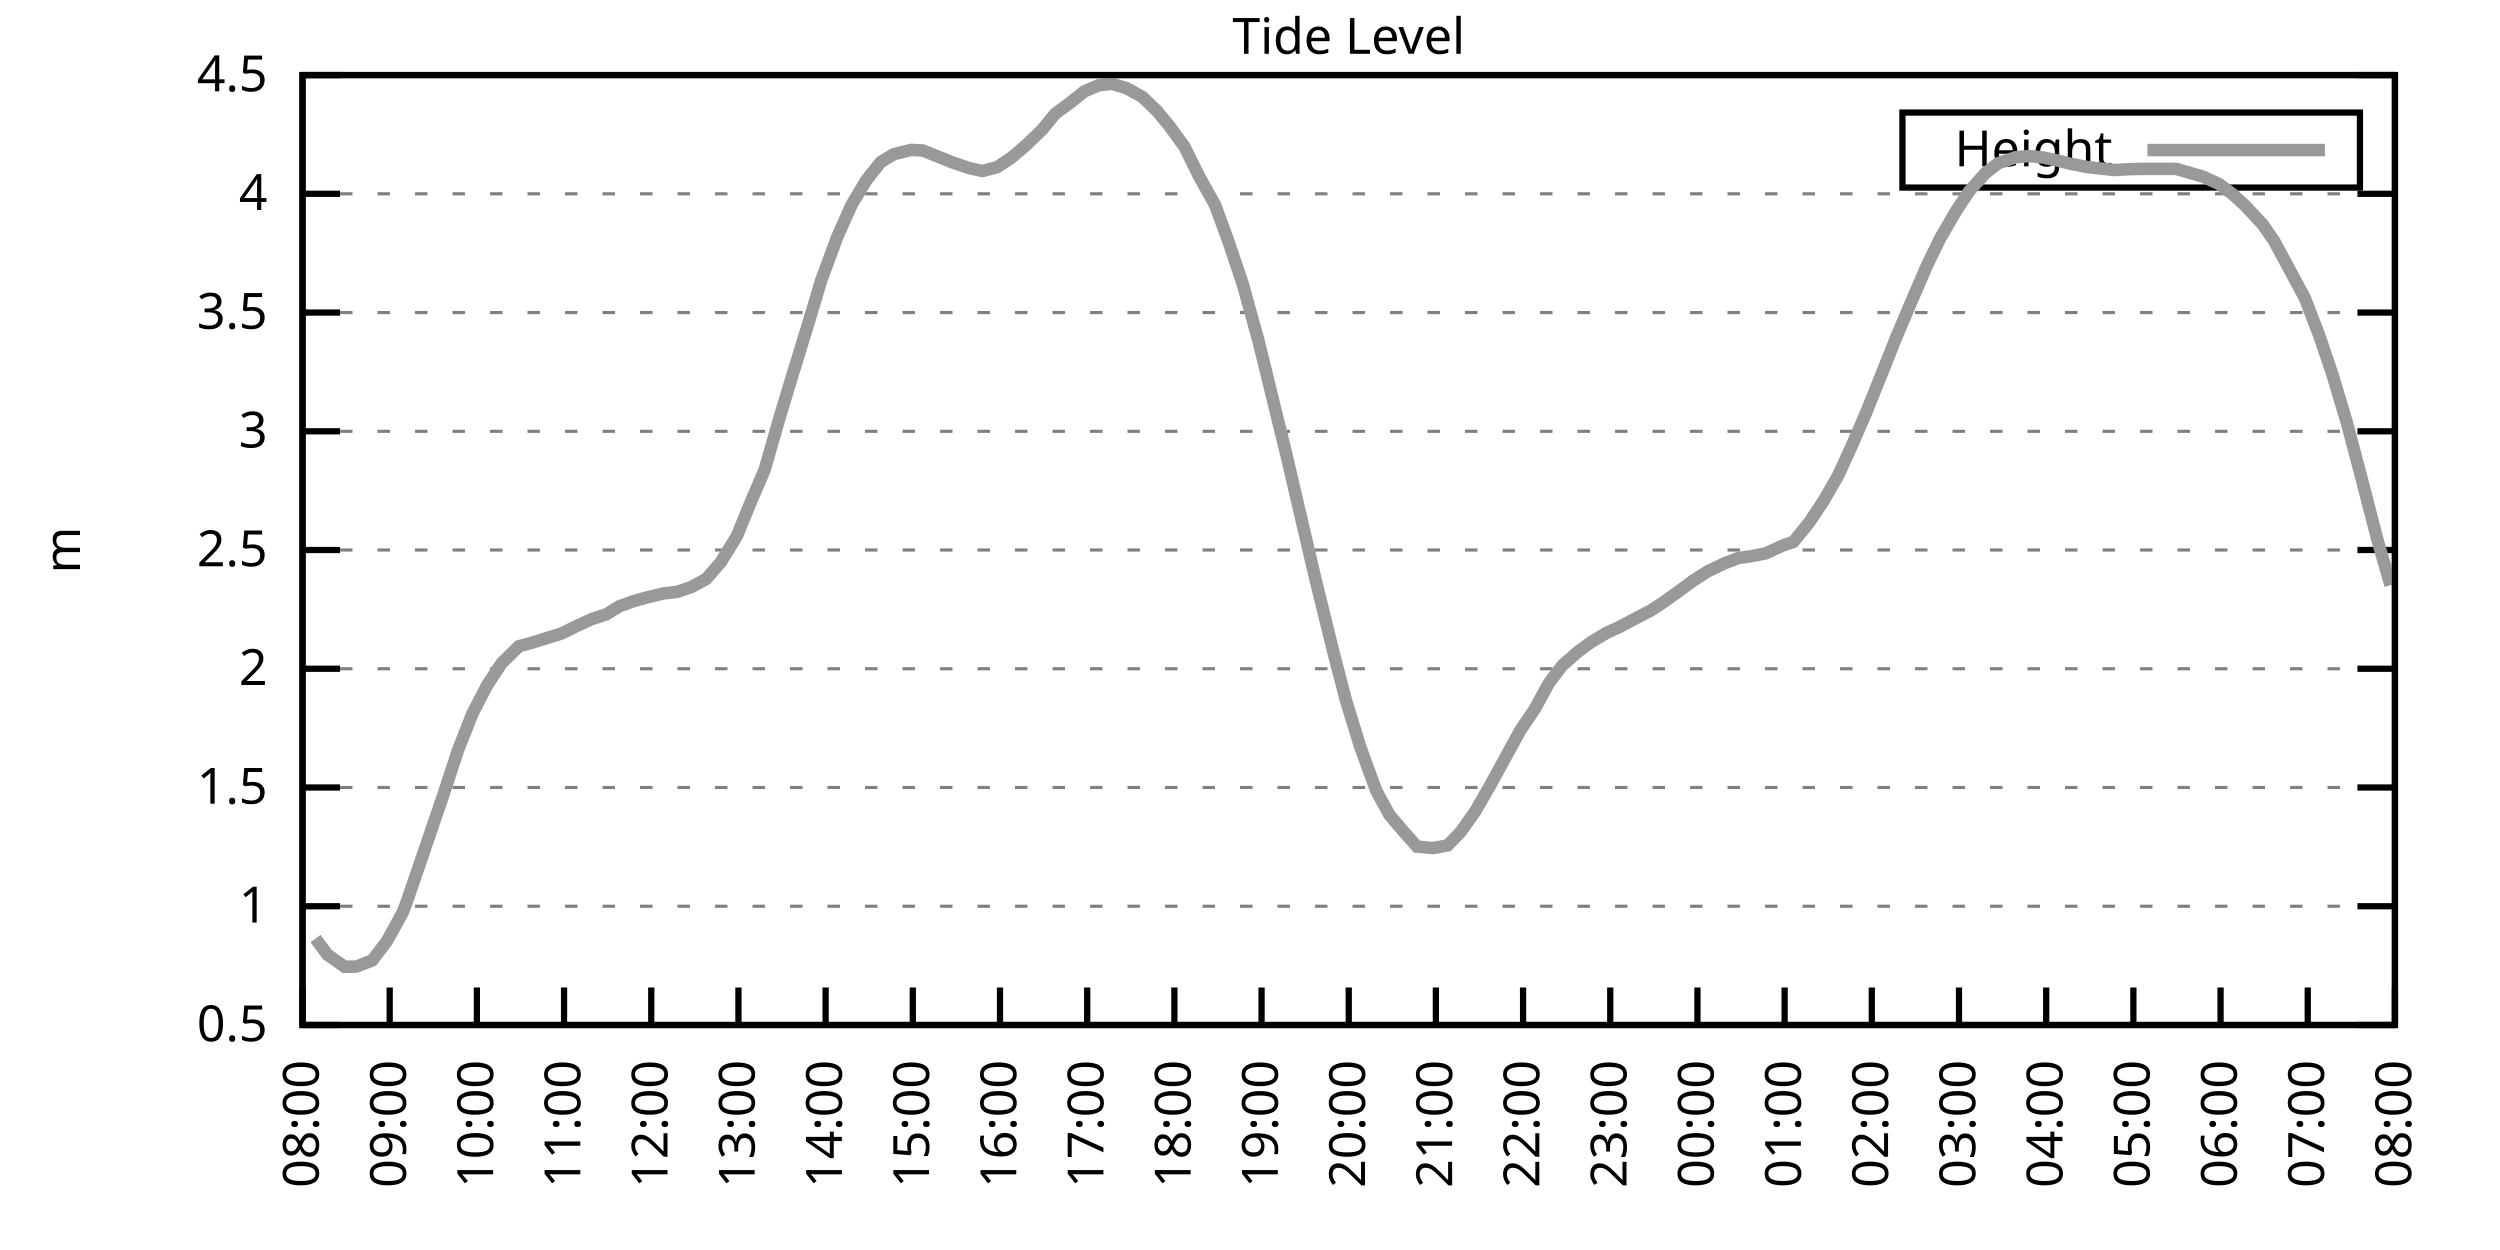
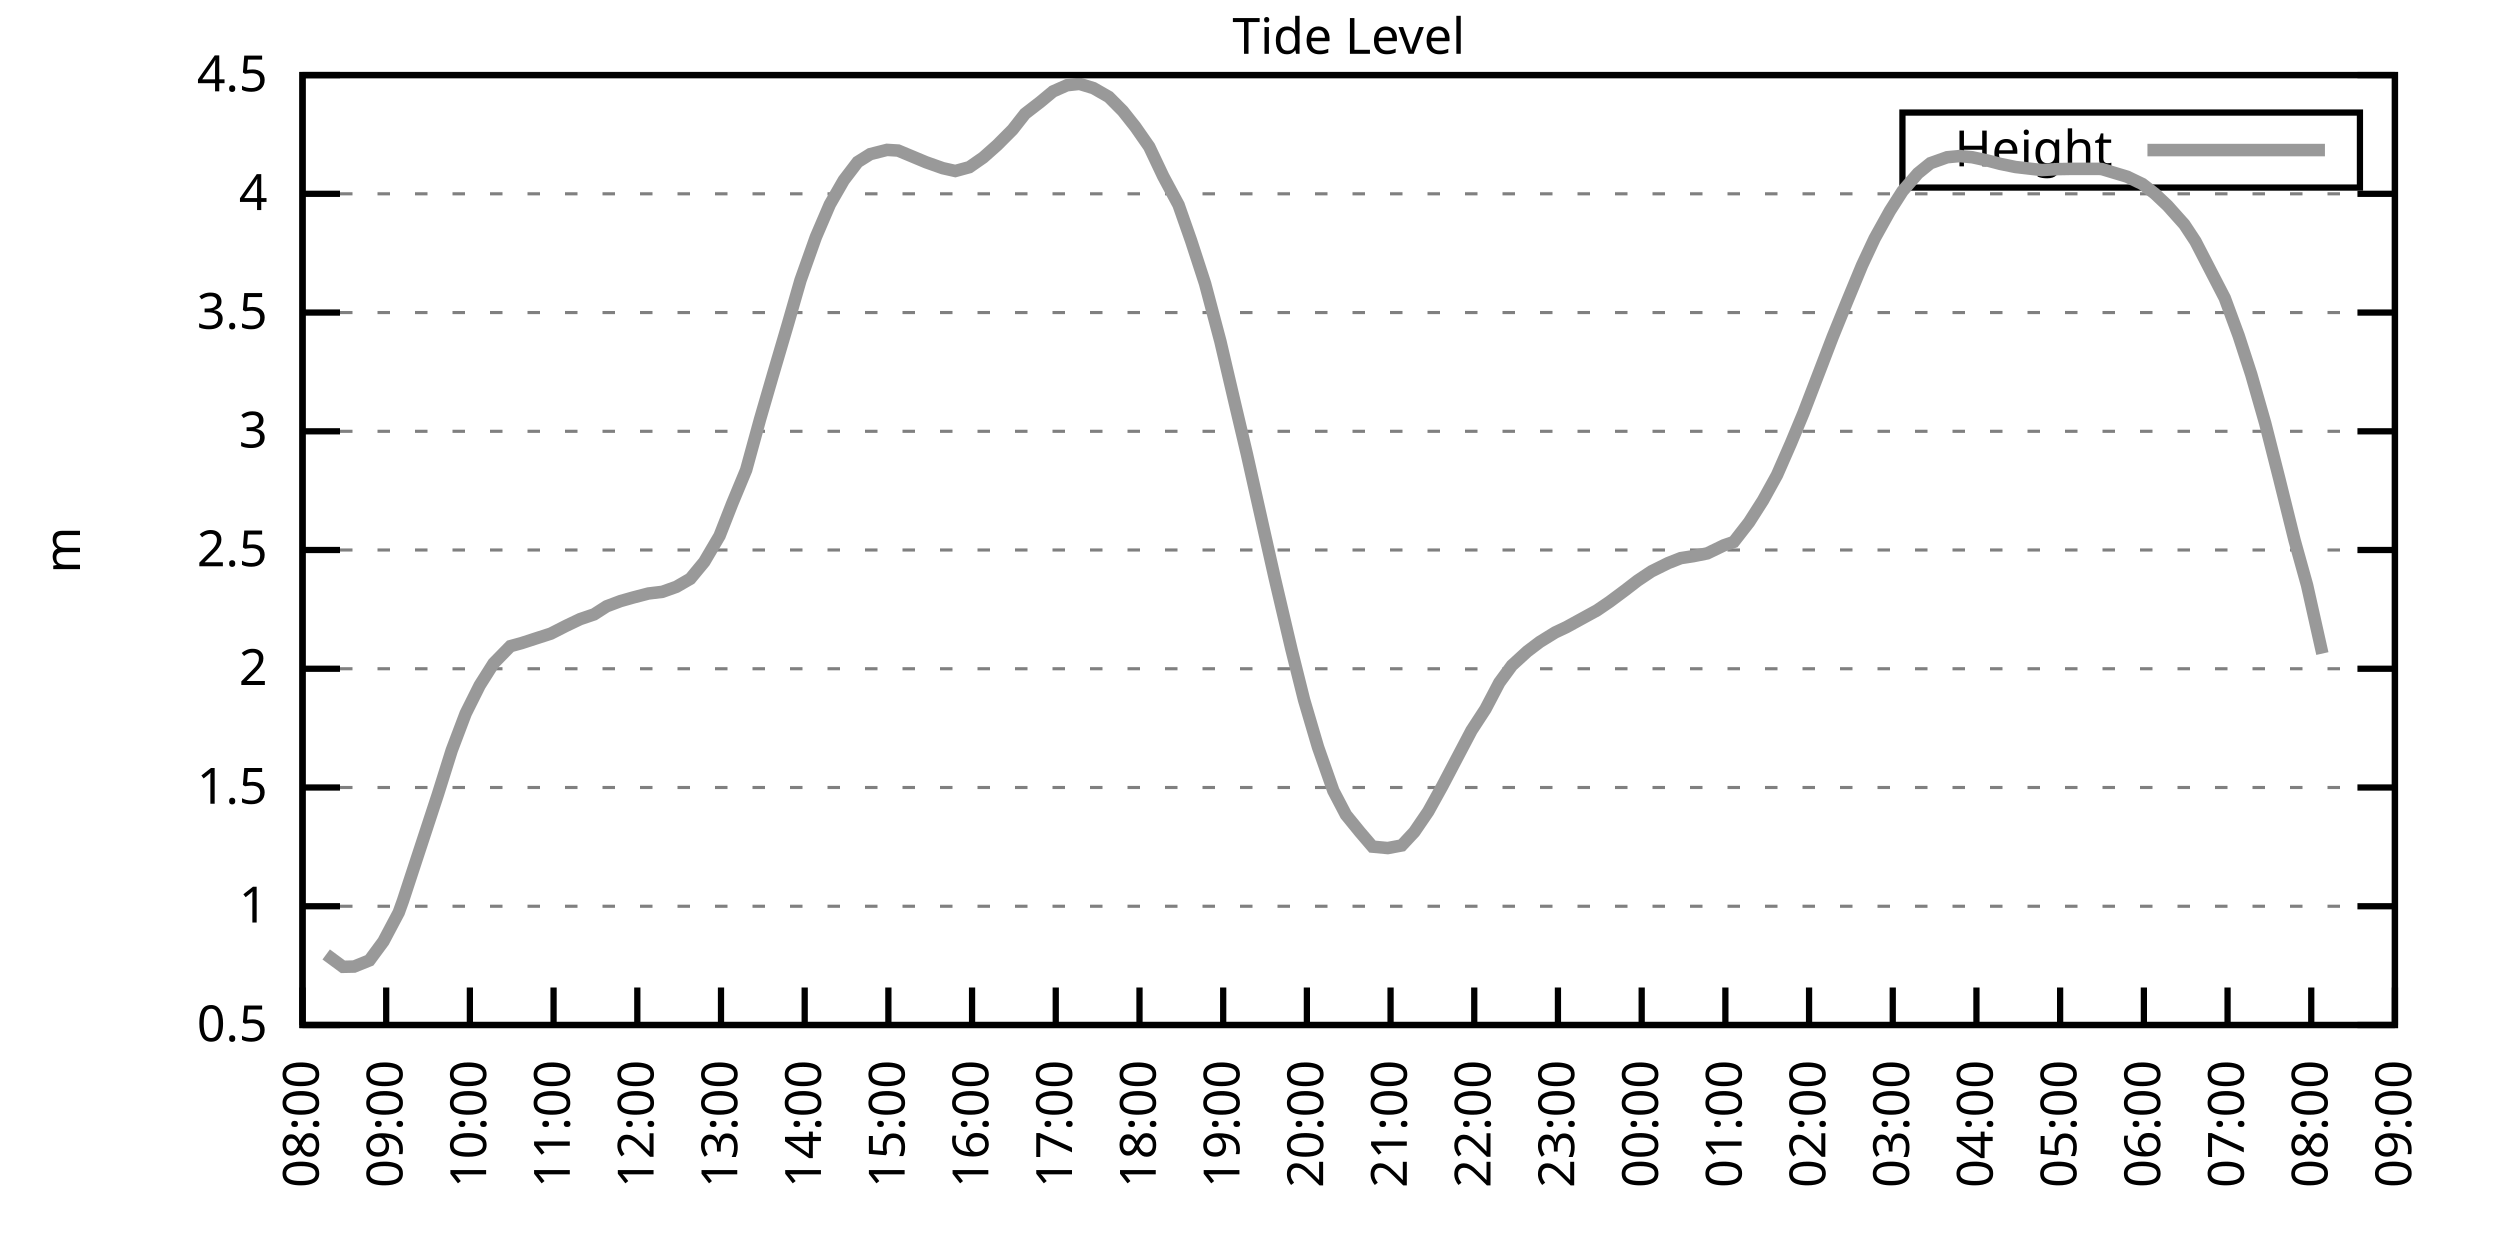
<svg xmlns="http://www.w3.org/2000/svg" xmlns:xlink="http://www.w3.org/1999/xlink" width="400" height="200" viewBox="0 0 400 200">
  <g id="gnuplot_canvas">
    <rect x="0" y="0" width="400" height="200" fill="none" />
    <defs>
      <circle id="gpDot" r="0.5" stroke-width="0.5" stroke="currentColor" />
      <path id="gpPt0" stroke-width="0.333" stroke="currentColor" d="M-1,0 h2 M0,-1 v2" />
      <path id="gpPt1" stroke-width="0.333" stroke="currentColor" d="M-1,-1 L1,1 M1,-1 L-1,1" />
      <path id="gpPt2" stroke-width="0.333" stroke="currentColor" d="M-1,0 L1,0 M0,-1 L0,1 M-1,-1 L1,1 M-1,1 L1,-1" />
      <rect id="gpPt3" stroke-width="0.333" stroke="currentColor" x="-1" y="-1" width="2" height="2" />
      <rect id="gpPt4" stroke-width="0.333" stroke="currentColor" fill="currentColor" x="-1" y="-1" width="2" height="2" />
      <circle id="gpPt5" stroke-width="0.333" stroke="currentColor" cx="0" cy="0" r="1" />
      <use xlink:href="#gpPt5" id="gpPt6" fill="currentColor" stroke="none" />
      <path id="gpPt7" stroke-width="0.333" stroke="currentColor" d="M0,-1.33 L-1.33,0.67 L1.33,0.67 z" />
      <use xlink:href="#gpPt7" id="gpPt8" fill="currentColor" stroke="none" />
      <use xlink:href="#gpPt7" id="gpPt9" stroke="currentColor" transform="rotate(180)" />
      <use xlink:href="#gpPt9" id="gpPt10" fill="currentColor" stroke="none" />
      <use xlink:href="#gpPt3" id="gpPt11" stroke="currentColor" transform="rotate(45)" />
      <use xlink:href="#gpPt11" id="gpPt12" fill="currentColor" stroke="none" />
      <path id="gpPt13" stroke-width="0.333" stroke="currentColor" d="M0,1.330 L1.265,0.411 L0.782,-1.067 L-0.782,-1.076 L-1.265,0.411 z" />
      <use xlink:href="#gpPt13" id="gpPt14" fill="currentColor" stroke="none" />
      <filter id="textbox" filterUnits="objectBoundingBox" x="0" y="0" height="1" width="1">
        <feFlood flood-color="white" flood-opacity="1" result="bgnd" />
        <feComposite in="SourceGraphic" in2="bgnd" operator="atop" />
      </filter>
      <filter id="greybox" filterUnits="objectBoundingBox" x="0" y="0" height="1" width="1">
        <feFlood flood-color="lightgrey" flood-opacity="1" result="grey" />
        <feComposite in="SourceGraphic" in2="grey" operator="atop" />
      </filter>
    </defs>
    <g fill="none" color="white" stroke="currentColor" stroke-width="1.00" stroke-linecap="butt" stroke-linejoin="miter">
</g>
    <g fill="none" color="black" stroke="currentColor" stroke-width="1.00" stroke-linecap="butt" stroke-linejoin="miter">
      <g stroke="none" shape-rendering="crispEdges">
        <polygon fill="rgb(255, 255, 255)" points="48.40,164.00 383.18,164.00 383.18,12.02 48.40,12.02 " />
      </g>
    </g>
    <g fill="none" color="black" stroke="currentColor" stroke-width="1.00" stroke-linecap="butt" stroke-linejoin="miter">
</g>
    <g fill="none" color="black" stroke="black" stroke-width="0.50" stroke-linecap="butt" stroke-linejoin="miter">
</g>
    <g fill="none" color="gray" stroke="currentColor" stroke-width="0.50" stroke-linecap="butt" stroke-linejoin="miter">
      <path stroke="gray" stroke-dasharray="2,4" class="gridline" d="M48.40,164.00 L383.19,164.00  " />
    </g>
    <g fill="none" color="gray" stroke="gray" stroke-width="1.00" stroke-linecap="butt" stroke-linejoin="miter">
</g>
    <g fill="none" color="black" stroke="currentColor" stroke-width="1.00" stroke-linecap="butt" stroke-linejoin="miter">
      <path stroke="black" d="M48.40,164.00 L54.40,164.00 M383.19,164.00 L377.19,164.00  " />
      <g transform="translate(42.80,166.60)" stroke="none" fill="black" font-family="Sans" font-size="8.00" text-anchor="end">
        <text>
          <tspan font-family="Sans"> 0.5</tspan>
        </text>
      </g>
    </g>
    <g fill="none" color="black" stroke="currentColor" stroke-width="1.00" stroke-linecap="butt" stroke-linejoin="miter">
</g>
    <g fill="none" color="black" stroke="black" stroke-width="0.50" stroke-linecap="butt" stroke-linejoin="miter">
</g>
    <g fill="none" color="gray" stroke="currentColor" stroke-width="0.50" stroke-linecap="butt" stroke-linejoin="miter">
      <path stroke="gray" stroke-dasharray="2,4" class="gridline" d="M48.40,145.00 L383.19,145.00  " />
    </g>
    <g fill="none" color="gray" stroke="gray" stroke-width="1.00" stroke-linecap="butt" stroke-linejoin="miter">
</g>
    <g fill="none" color="black" stroke="currentColor" stroke-width="1.00" stroke-linecap="butt" stroke-linejoin="miter">
      <path stroke="black" d="M48.40,145.00 L54.40,145.00 M383.19,145.00 L377.19,145.00  " />
      <g transform="translate(42.80,147.60)" stroke="none" fill="black" font-family="Sans" font-size="8.00" text-anchor="end">
        <text>
          <tspan font-family="Sans"> 1</tspan>
        </text>
      </g>
    </g>
    <g fill="none" color="black" stroke="currentColor" stroke-width="1.00" stroke-linecap="butt" stroke-linejoin="miter">
</g>
    <g fill="none" color="black" stroke="black" stroke-width="0.50" stroke-linecap="butt" stroke-linejoin="miter">
</g>
    <g fill="none" color="gray" stroke="currentColor" stroke-width="0.50" stroke-linecap="butt" stroke-linejoin="miter">
      <path stroke="gray" stroke-dasharray="2,4" class="gridline" d="M48.40,126.00 L383.19,126.00  " />
    </g>
    <g fill="none" color="gray" stroke="gray" stroke-width="1.00" stroke-linecap="butt" stroke-linejoin="miter">
</g>
    <g fill="none" color="black" stroke="currentColor" stroke-width="1.00" stroke-linecap="butt" stroke-linejoin="miter">
      <path stroke="black" d="M48.40,126.00 L54.40,126.00 M383.19,126.00 L377.19,126.00  " />
      <g transform="translate(42.80,128.60)" stroke="none" fill="black" font-family="Sans" font-size="8.00" text-anchor="end">
        <text>
          <tspan font-family="Sans"> 1.5</tspan>
        </text>
      </g>
    </g>
    <g fill="none" color="black" stroke="currentColor" stroke-width="1.00" stroke-linecap="butt" stroke-linejoin="miter">
</g>
    <g fill="none" color="black" stroke="black" stroke-width="0.50" stroke-linecap="butt" stroke-linejoin="miter">
</g>
    <g fill="none" color="gray" stroke="currentColor" stroke-width="0.50" stroke-linecap="butt" stroke-linejoin="miter">
      <path stroke="gray" stroke-dasharray="2,4" class="gridline" d="M48.40,107.00 L383.19,107.00  " />
    </g>
    <g fill="none" color="gray" stroke="gray" stroke-width="1.00" stroke-linecap="butt" stroke-linejoin="miter">
</g>
    <g fill="none" color="black" stroke="currentColor" stroke-width="1.00" stroke-linecap="butt" stroke-linejoin="miter">
      <path stroke="black" d="M48.40,107.00 L54.40,107.00 M383.19,107.00 L377.19,107.00  " />
      <g transform="translate(42.80,109.60)" stroke="none" fill="black" font-family="Sans" font-size="8.00" text-anchor="end">
        <text>
          <tspan font-family="Sans"> 2</tspan>
        </text>
      </g>
    </g>
    <g fill="none" color="black" stroke="currentColor" stroke-width="1.00" stroke-linecap="butt" stroke-linejoin="miter">
</g>
    <g fill="none" color="black" stroke="black" stroke-width="0.50" stroke-linecap="butt" stroke-linejoin="miter">
</g>
    <g fill="none" color="gray" stroke="currentColor" stroke-width="0.50" stroke-linecap="butt" stroke-linejoin="miter">
      <path stroke="gray" stroke-dasharray="2,4" class="gridline" d="M48.40,88.00 L383.19,88.00  " />
    </g>
    <g fill="none" color="gray" stroke="gray" stroke-width="1.00" stroke-linecap="butt" stroke-linejoin="miter">
</g>
    <g fill="none" color="black" stroke="currentColor" stroke-width="1.00" stroke-linecap="butt" stroke-linejoin="miter">
      <path stroke="black" d="M48.40,88.00 L54.40,88.00 M383.19,88.00 L377.19,88.00  " />
      <g transform="translate(42.80,90.60)" stroke="none" fill="black" font-family="Sans" font-size="8.00" text-anchor="end">
        <text>
          <tspan font-family="Sans"> 2.5</tspan>
        </text>
      </g>
    </g>
    <g fill="none" color="black" stroke="currentColor" stroke-width="1.00" stroke-linecap="butt" stroke-linejoin="miter">
</g>
    <g fill="none" color="black" stroke="black" stroke-width="0.50" stroke-linecap="butt" stroke-linejoin="miter">
</g>
    <g fill="none" color="gray" stroke="currentColor" stroke-width="0.50" stroke-linecap="butt" stroke-linejoin="miter">
      <path stroke="gray" stroke-dasharray="2,4" class="gridline" d="M48.40,69.01 L383.19,69.01  " />
    </g>
    <g fill="none" color="gray" stroke="gray" stroke-width="1.00" stroke-linecap="butt" stroke-linejoin="miter">
</g>
    <g fill="none" color="black" stroke="currentColor" stroke-width="1.00" stroke-linecap="butt" stroke-linejoin="miter">
      <path stroke="black" d="M48.40,69.01 L54.40,69.01 M383.19,69.01 L377.19,69.01  " />
      <g transform="translate(42.80,71.61)" stroke="none" fill="black" font-family="Sans" font-size="8.00" text-anchor="end">
        <text>
          <tspan font-family="Sans"> 3</tspan>
        </text>
      </g>
    </g>
    <g fill="none" color="black" stroke="currentColor" stroke-width="1.00" stroke-linecap="butt" stroke-linejoin="miter">
</g>
    <g fill="none" color="black" stroke="black" stroke-width="0.50" stroke-linecap="butt" stroke-linejoin="miter">
</g>
    <g fill="none" color="gray" stroke="currentColor" stroke-width="0.50" stroke-linecap="butt" stroke-linejoin="miter">
      <path stroke="gray" stroke-dasharray="2,4" class="gridline" d="M48.40,50.01 L383.19,50.01  " />
    </g>
    <g fill="none" color="gray" stroke="gray" stroke-width="1.00" stroke-linecap="butt" stroke-linejoin="miter">
</g>
    <g fill="none" color="black" stroke="currentColor" stroke-width="1.00" stroke-linecap="butt" stroke-linejoin="miter">
      <path stroke="black" d="M48.40,50.01 L54.40,50.01 M383.19,50.01 L377.19,50.01  " />
      <g transform="translate(42.80,52.61)" stroke="none" fill="black" font-family="Sans" font-size="8.00" text-anchor="end">
        <text>
          <tspan font-family="Sans"> 3.5</tspan>
        </text>
      </g>
    </g>
    <g fill="none" color="black" stroke="currentColor" stroke-width="1.00" stroke-linecap="butt" stroke-linejoin="miter">
</g>
    <g fill="none" color="black" stroke="black" stroke-width="0.50" stroke-linecap="butt" stroke-linejoin="miter">
</g>
    <g fill="none" color="gray" stroke="currentColor" stroke-width="0.50" stroke-linecap="butt" stroke-linejoin="miter">
      <path stroke="gray" stroke-dasharray="2,4" class="gridline" d="M48.40,31.01 L383.19,31.01  " />
    </g>
    <g fill="none" color="gray" stroke="gray" stroke-width="1.00" stroke-linecap="butt" stroke-linejoin="miter">
</g>
    <g fill="none" color="black" stroke="currentColor" stroke-width="1.00" stroke-linecap="butt" stroke-linejoin="miter">
      <path stroke="black" d="M48.40,31.01 L54.40,31.01 M383.19,31.01 L377.19,31.01  " />
      <g transform="translate(42.80,33.61)" stroke="none" fill="black" font-family="Sans" font-size="8.00" text-anchor="end">
        <text>
          <tspan font-family="Sans"> 4</tspan>
        </text>
      </g>
    </g>
    <g fill="none" color="black" stroke="currentColor" stroke-width="1.00" stroke-linecap="butt" stroke-linejoin="miter">
</g>
    <g fill="none" color="black" stroke="black" stroke-width="0.50" stroke-linecap="butt" stroke-linejoin="miter">
</g>
    <g fill="none" color="gray" stroke="currentColor" stroke-width="0.50" stroke-linecap="butt" stroke-linejoin="miter">
      <path stroke="gray" stroke-dasharray="2,4" class="gridline" d="M48.40,12.01 L383.19,12.01  " />
    </g>
    <g fill="none" color="gray" stroke="gray" stroke-width="1.00" stroke-linecap="butt" stroke-linejoin="miter">
</g>
    <g fill="none" color="black" stroke="currentColor" stroke-width="1.00" stroke-linecap="butt" stroke-linejoin="miter">
      <path stroke="black" d="M48.40,12.01 L54.40,12.01 M383.19,12.01 L377.19,12.01  " />
      <g transform="translate(42.80,14.61)" stroke="none" fill="black" font-family="Sans" font-size="8.00" text-anchor="end">
        <text>
          <tspan font-family="Sans"> 4.5</tspan>
        </text>
      </g>
    </g>
    <g fill="none" color="black" stroke="currentColor" stroke-width="1.00" stroke-linecap="butt" stroke-linejoin="miter">
      <path stroke="black" d="M48.40,164.00 L48.40,158.00  " />
      <g transform="translate(51.00,169.60) rotate(270.00)" stroke="none" fill="black" font-family="Sans" font-size="8.00" text-anchor="end">
        <text>
          <tspan font-family="Sans">08:00</tspan>
        </text>
      </g>
    </g>
    <g fill="none" color="black" stroke="currentColor" stroke-width="1.00" stroke-linecap="butt" stroke-linejoin="miter">
-       <path stroke="black" d="M62.35,164.00 L62.35,158.00  " />
-       <g transform="translate(64.95,169.60) rotate(270.00)" stroke="none" fill="black" font-family="Sans" font-size="8.00" text-anchor="end">
+       <path stroke="black" d="M61.79,164.00 L61.79,158.00  " />
+       <g transform="translate(64.39,169.60) rotate(270.00)" stroke="none" fill="black" font-family="Sans" font-size="8.00" text-anchor="end">
        <text>
          <tspan font-family="Sans">09:00</tspan>
        </text>
      </g>
    </g>
    <g fill="none" color="black" stroke="currentColor" stroke-width="1.00" stroke-linecap="butt" stroke-linejoin="miter">
-       <path stroke="black" d="M76.30,164.00 L76.30,158.00  " />
-       <g transform="translate(78.90,169.60) rotate(270.00)" stroke="none" fill="black" font-family="Sans" font-size="8.00" text-anchor="end">
+       <path stroke="black" d="M75.18,164.00 L75.18,158.00  " />
+       <g transform="translate(77.78,169.60) rotate(270.00)" stroke="none" fill="black" font-family="Sans" font-size="8.00" text-anchor="end">
        <text>
          <tspan font-family="Sans">10:00</tspan>
        </text>
      </g>
    </g>
    <g fill="none" color="black" stroke="currentColor" stroke-width="1.00" stroke-linecap="butt" stroke-linejoin="miter">
-       <path stroke="black" d="M90.25,164.00 L90.25,158.00  " />
-       <g transform="translate(92.85,169.60) rotate(270.00)" stroke="none" fill="black" font-family="Sans" font-size="8.00" text-anchor="end">
+       <path stroke="black" d="M88.57,164.00 L88.57,158.00  " />
+       <g transform="translate(91.17,169.60) rotate(270.00)" stroke="none" fill="black" font-family="Sans" font-size="8.00" text-anchor="end">
        <text>
          <tspan font-family="Sans">11:00</tspan>
        </text>
      </g>
    </g>
    <g fill="none" color="black" stroke="currentColor" stroke-width="1.00" stroke-linecap="butt" stroke-linejoin="miter">
-       <path stroke="black" d="M104.20,164.00 L104.20,158.00  " />
-       <g transform="translate(106.80,169.60) rotate(270.00)" stroke="none" fill="black" font-family="Sans" font-size="8.00" text-anchor="end">
+       <path stroke="black" d="M101.97,164.00 L101.97,158.00  " />
+       <g transform="translate(104.57,169.60) rotate(270.00)" stroke="none" fill="black" font-family="Sans" font-size="8.00" text-anchor="end">
        <text>
          <tspan font-family="Sans">12:00</tspan>
        </text>
      </g>
    </g>
    <g fill="none" color="black" stroke="currentColor" stroke-width="1.00" stroke-linecap="butt" stroke-linejoin="miter">
-       <path stroke="black" d="M118.15,164.00 L118.15,158.00  " />
-       <g transform="translate(120.75,169.60) rotate(270.00)" stroke="none" fill="black" font-family="Sans" font-size="8.00" text-anchor="end">
+       <path stroke="black" d="M115.36,164.00 L115.36,158.00  " />
+       <g transform="translate(117.96,169.60) rotate(270.00)" stroke="none" fill="black" font-family="Sans" font-size="8.00" text-anchor="end">
        <text>
          <tspan font-family="Sans">13:00</tspan>
        </text>
      </g>
    </g>
    <g fill="none" color="black" stroke="currentColor" stroke-width="1.00" stroke-linecap="butt" stroke-linejoin="miter">
-       <path stroke="black" d="M132.10,164.00 L132.10,158.00  " />
-       <g transform="translate(134.70,169.60) rotate(270.00)" stroke="none" fill="black" font-family="Sans" font-size="8.00" text-anchor="end">
+       <path stroke="black" d="M128.75,164.00 L128.75,158.00  " />
+       <g transform="translate(131.35,169.60) rotate(270.00)" stroke="none" fill="black" font-family="Sans" font-size="8.00" text-anchor="end">
        <text>
          <tspan font-family="Sans">14:00</tspan>
        </text>
      </g>
    </g>
    <g fill="none" color="black" stroke="currentColor" stroke-width="1.00" stroke-linecap="butt" stroke-linejoin="miter">
-       <path stroke="black" d="M146.05,164.00 L146.05,158.00  " />
-       <g transform="translate(148.65,169.60) rotate(270.00)" stroke="none" fill="black" font-family="Sans" font-size="8.00" text-anchor="end">
+       <path stroke="black" d="M142.14,164.00 L142.14,158.00  " />
+       <g transform="translate(144.74,169.60) rotate(270.00)" stroke="none" fill="black" font-family="Sans" font-size="8.00" text-anchor="end">
        <text>
          <tspan font-family="Sans">15:00</tspan>
        </text>
      </g>
    </g>
    <g fill="none" color="black" stroke="currentColor" stroke-width="1.00" stroke-linecap="butt" stroke-linejoin="miter">
-       <path stroke="black" d="M160.00,164.00 L160.00,158.00  " />
-       <g transform="translate(162.60,169.60) rotate(270.00)" stroke="none" fill="black" font-family="Sans" font-size="8.00" text-anchor="end">
+       <path stroke="black" d="M155.53,164.00 L155.53,158.00  " />
+       <g transform="translate(158.13,169.60) rotate(270.00)" stroke="none" fill="black" font-family="Sans" font-size="8.00" text-anchor="end">
        <text>
          <tspan font-family="Sans">16:00</tspan>
        </text>
      </g>
    </g>
    <g fill="none" color="black" stroke="currentColor" stroke-width="1.00" stroke-linecap="butt" stroke-linejoin="miter">
-       <path stroke="black" d="M173.95,164.00 L173.95,158.00  " />
-       <g transform="translate(176.55,169.60) rotate(270.00)" stroke="none" fill="black" font-family="Sans" font-size="8.00" text-anchor="end">
+       <path stroke="black" d="M168.92,164.00 L168.92,158.00  " />
+       <g transform="translate(171.52,169.60) rotate(270.00)" stroke="none" fill="black" font-family="Sans" font-size="8.00" text-anchor="end">
        <text>
          <tspan font-family="Sans">17:00</tspan>
        </text>
      </g>
    </g>
    <g fill="none" color="black" stroke="currentColor" stroke-width="1.00" stroke-linecap="butt" stroke-linejoin="miter">
-       <path stroke="black" d="M187.90,164.00 L187.90,158.00  " />
-       <g transform="translate(190.50,169.60) rotate(270.00)" stroke="none" fill="black" font-family="Sans" font-size="8.00" text-anchor="end">
+       <path stroke="black" d="M182.32,164.00 L182.32,158.00  " />
+       <g transform="translate(184.92,169.60) rotate(270.00)" stroke="none" fill="black" font-family="Sans" font-size="8.00" text-anchor="end">
        <text>
          <tspan font-family="Sans">18:00</tspan>
        </text>
      </g>
    </g>
    <g fill="none" color="black" stroke="currentColor" stroke-width="1.00" stroke-linecap="butt" stroke-linejoin="miter">
-       <path stroke="black" d="M201.85,164.00 L201.85,158.00  " />
-       <g transform="translate(204.45,169.60) rotate(270.00)" stroke="none" fill="black" font-family="Sans" font-size="8.00" text-anchor="end">
+       <path stroke="black" d="M195.71,164.00 L195.71,158.00  " />
+       <g transform="translate(198.31,169.60) rotate(270.00)" stroke="none" fill="black" font-family="Sans" font-size="8.00" text-anchor="end">
        <text>
          <tspan font-family="Sans">19:00</tspan>
        </text>
      </g>
    </g>
    <g fill="none" color="black" stroke="currentColor" stroke-width="1.00" stroke-linecap="butt" stroke-linejoin="miter">
-       <path stroke="black" d="M215.80,164.00 L215.80,158.00  " />
-       <g transform="translate(218.40,169.60) rotate(270.00)" stroke="none" fill="black" font-family="Sans" font-size="8.00" text-anchor="end">
+       <path stroke="black" d="M209.10,164.00 L209.10,158.00  " />
+       <g transform="translate(211.70,169.60) rotate(270.00)" stroke="none" fill="black" font-family="Sans" font-size="8.00" text-anchor="end">
        <text>
          <tspan font-family="Sans">20:00</tspan>
        </text>
      </g>
    </g>
    <g fill="none" color="black" stroke="currentColor" stroke-width="1.00" stroke-linecap="butt" stroke-linejoin="miter">
-       <path stroke="black" d="M229.74,164.00 L229.74,158.00  " />
-       <g transform="translate(232.34,169.60) rotate(270.00)" stroke="none" fill="black" font-family="Sans" font-size="8.00" text-anchor="end">
+       <path stroke="black" d="M222.49,164.00 L222.49,158.00  " />
+       <g transform="translate(225.09,169.60) rotate(270.00)" stroke="none" fill="black" font-family="Sans" font-size="8.00" text-anchor="end">
        <text>
          <tspan font-family="Sans">21:00</tspan>
        </text>
      </g>
    </g>
    <g fill="none" color="black" stroke="currentColor" stroke-width="1.00" stroke-linecap="butt" stroke-linejoin="miter">
-       <path stroke="black" d="M243.69,164.00 L243.69,158.00  " />
-       <g transform="translate(246.29,169.60) rotate(270.00)" stroke="none" fill="black" font-family="Sans" font-size="8.00" text-anchor="end">
+       <path stroke="black" d="M235.88,164.00 L235.88,158.00  " />
+       <g transform="translate(238.48,169.60) rotate(270.00)" stroke="none" fill="black" font-family="Sans" font-size="8.00" text-anchor="end">
        <text>
          <tspan font-family="Sans">22:00</tspan>
        </text>
      </g>
    </g>
    <g fill="none" color="black" stroke="currentColor" stroke-width="1.00" stroke-linecap="butt" stroke-linejoin="miter">
-       <path stroke="black" d="M257.64,164.00 L257.64,158.00  " />
-       <g transform="translate(260.24,169.60) rotate(270.00)" stroke="none" fill="black" font-family="Sans" font-size="8.00" text-anchor="end">
+       <path stroke="black" d="M249.27,164.00 L249.27,158.00  " />
+       <g transform="translate(251.87,169.60) rotate(270.00)" stroke="none" fill="black" font-family="Sans" font-size="8.00" text-anchor="end">
        <text>
          <tspan font-family="Sans">23:00</tspan>
        </text>
      </g>
    </g>
    <g fill="none" color="black" stroke="currentColor" stroke-width="1.00" stroke-linecap="butt" stroke-linejoin="miter">
-       <path stroke="black" d="M271.59,164.00 L271.59,158.00  " />
-       <g transform="translate(274.19,169.60) rotate(270.00)" stroke="none" fill="black" font-family="Sans" font-size="8.00" text-anchor="end">
+       <path stroke="black" d="M262.67,164.00 L262.67,158.00  " />
+       <g transform="translate(265.27,169.60) rotate(270.00)" stroke="none" fill="black" font-family="Sans" font-size="8.00" text-anchor="end">
        <text>
          <tspan font-family="Sans">00:00</tspan>
        </text>
      </g>
    </g>
    <g fill="none" color="black" stroke="currentColor" stroke-width="1.00" stroke-linecap="butt" stroke-linejoin="miter">
-       <path stroke="black" d="M285.54,164.00 L285.54,158.00  " />
-       <g transform="translate(288.14,169.60) rotate(270.00)" stroke="none" fill="black" font-family="Sans" font-size="8.00" text-anchor="end">
+       <path stroke="black" d="M276.06,164.00 L276.06,158.00  " />
+       <g transform="translate(278.66,169.60) rotate(270.00)" stroke="none" fill="black" font-family="Sans" font-size="8.00" text-anchor="end">
        <text>
          <tspan font-family="Sans">01:00</tspan>
        </text>
      </g>
    </g>
    <g fill="none" color="black" stroke="currentColor" stroke-width="1.00" stroke-linecap="butt" stroke-linejoin="miter">
-       <path stroke="black" d="M299.49,164.00 L299.49,158.00  " />
-       <g transform="translate(302.09,169.60) rotate(270.00)" stroke="none" fill="black" font-family="Sans" font-size="8.00" text-anchor="end">
+       <path stroke="black" d="M289.45,164.00 L289.45,158.00  " />
+       <g transform="translate(292.05,169.60) rotate(270.00)" stroke="none" fill="black" font-family="Sans" font-size="8.00" text-anchor="end">
        <text>
          <tspan font-family="Sans">02:00</tspan>
        </text>
      </g>
    </g>
    <g fill="none" color="black" stroke="currentColor" stroke-width="1.00" stroke-linecap="butt" stroke-linejoin="miter">
-       <path stroke="black" d="M313.44,164.00 L313.44,158.00  " />
-       <g transform="translate(316.04,169.60) rotate(270.00)" stroke="none" fill="black" font-family="Sans" font-size="8.00" text-anchor="end">
+       <path stroke="black" d="M302.84,164.00 L302.84,158.00  " />
+       <g transform="translate(305.44,169.60) rotate(270.00)" stroke="none" fill="black" font-family="Sans" font-size="8.00" text-anchor="end">
        <text>
          <tspan font-family="Sans">03:00</tspan>
        </text>
      </g>
    </g>
    <g fill="none" color="black" stroke="currentColor" stroke-width="1.00" stroke-linecap="butt" stroke-linejoin="miter">
-       <path stroke="black" d="M327.39,164.00 L327.39,158.00  " />
-       <g transform="translate(329.99,169.60) rotate(270.00)" stroke="none" fill="black" font-family="Sans" font-size="8.00" text-anchor="end">
+       <path stroke="black" d="M316.23,164.00 L316.23,158.00  " />
+       <g transform="translate(318.83,169.60) rotate(270.00)" stroke="none" fill="black" font-family="Sans" font-size="8.00" text-anchor="end">
        <text>
          <tspan font-family="Sans">04:00</tspan>
        </text>
      </g>
    </g>
    <g fill="none" color="black" stroke="currentColor" stroke-width="1.00" stroke-linecap="butt" stroke-linejoin="miter">
-       <path stroke="black" d="M341.34,164.00 L341.34,158.00  " />
-       <g transform="translate(343.94,169.60) rotate(270.00)" stroke="none" fill="black" font-family="Sans" font-size="8.00" text-anchor="end">
+       <path stroke="black" d="M329.62,164.00 L329.62,158.00  " />
+       <g transform="translate(332.22,169.60) rotate(270.00)" stroke="none" fill="black" font-family="Sans" font-size="8.00" text-anchor="end">
        <text>
          <tspan font-family="Sans">05:00</tspan>
        </text>
      </g>
    </g>
    <g fill="none" color="black" stroke="currentColor" stroke-width="1.00" stroke-linecap="butt" stroke-linejoin="miter">
-       <path stroke="black" d="M355.29,164.00 L355.29,158.00  " />
-       <g transform="translate(357.89,169.60) rotate(270.00)" stroke="none" fill="black" font-family="Sans" font-size="8.00" text-anchor="end">
+       <path stroke="black" d="M343.02,164.00 L343.02,158.00  " />
+       <g transform="translate(345.62,169.60) rotate(270.00)" stroke="none" fill="black" font-family="Sans" font-size="8.00" text-anchor="end">
        <text>
          <tspan font-family="Sans">06:00</tspan>
        </text>
      </g>
    </g>
    <g fill="none" color="black" stroke="currentColor" stroke-width="1.00" stroke-linecap="butt" stroke-linejoin="miter">
-       <path stroke="black" d="M369.24,164.00 L369.24,158.00  " />
-       <g transform="translate(371.84,169.60) rotate(270.00)" stroke="none" fill="black" font-family="Sans" font-size="8.00" text-anchor="end">
+       <path stroke="black" d="M356.41,164.00 L356.41,158.00  " />
+       <g transform="translate(359.01,169.60) rotate(270.00)" stroke="none" fill="black" font-family="Sans" font-size="8.00" text-anchor="end">
        <text>
          <tspan font-family="Sans">07:00</tspan>
+         </text>
+       </g>
+     </g>
+     <g fill="none" color="black" stroke="currentColor" stroke-width="1.00" stroke-linecap="butt" stroke-linejoin="miter">
+       <path stroke="black" d="M369.80,164.00 L369.80,158.00  " />
+       <g transform="translate(372.40,169.60) rotate(270.00)" stroke="none" fill="black" font-family="Sans" font-size="8.00" text-anchor="end">
+         <text>
+           <tspan font-family="Sans">08:00</tspan>
        </text>
      </g>
    </g>
    <g fill="none" color="black" stroke="currentColor" stroke-width="1.00" stroke-linecap="butt" stroke-linejoin="miter">
      <path stroke="black" d="M383.19,164.00 L383.19,158.00  " />
      <g transform="translate(385.79,169.60) rotate(270.00)" stroke="none" fill="black" font-family="Sans" font-size="8.00" text-anchor="end">
        <text>
-           <tspan font-family="Sans">08:00</tspan>
+           <tspan font-family="Sans">09:00</tspan>
        </text>
      </g>
    </g>
    <g fill="none" color="black" stroke="currentColor" stroke-width="1.00" stroke-linecap="butt" stroke-linejoin="miter">
</g>
    <g fill="none" color="black" stroke="currentColor" stroke-width="1.00" stroke-linecap="butt" stroke-linejoin="miter">
      <path stroke="black" d="M48.40,12.01 L48.40,164.00 L383.19,164.00 L383.19,12.01 L48.40,12.01 Z  " />
    </g>
    <g fill="none" color="black" stroke="currentColor" stroke-width="1.00" stroke-linecap="butt" stroke-linejoin="miter">
</g>
    <g fill="none" color="black" stroke="currentColor" stroke-width="1.00" stroke-linecap="butt" stroke-linejoin="miter">
      <path stroke="black" d="M304.39,30.01 L304.39,18.01 L377.59,18.01 L377.59,30.01 L304.39,30.01 Z  " />
    </g>
    <g id="Tide_level_plot_1">
      <g fill="none" color="white" stroke="black" stroke-width="2.00" stroke-linecap="butt" stroke-linejoin="miter">
</g>
      <g fill="none" color="black" stroke="currentColor" stroke-width="2.00" stroke-linecap="butt" stroke-linejoin="miter">
        <g transform="translate(337.99,26.61)" stroke="none" fill="black" font-family="Sans" font-size="8.00" text-anchor="end">
          <text>
            <tspan font-family="Sans">Height</tspan>
          </text>
        </g>
      </g>
      <g fill="none" color="black" stroke="currentColor" stroke-width="2.00" stroke-linecap="butt" stroke-linejoin="miter">
-         <path stroke="rgb(153, 153, 153)" d="M343.59,24.01 L371.99,24.01 M50.49,150.17 L52.35,152.71 L55.14,154.69 L57.00,154.65 L59.56,153.66 L61.88,150.62   L64.44,145.99 L65.14,144.13 L70.95,127.14 L73.28,120.04 L75.60,114.15 L77.93,109.66 L80.25,106.13 L83.04,103.39   L84.90,102.90 L87.46,102.10 L89.78,101.38 L92.34,100.13 L94.67,99.06 L96.99,98.30 L99.08,97.01 L101.41,96.17   L103.50,95.60 L106.06,94.96 L108.38,94.69 L110.71,93.89 L113.03,92.60 L115.36,89.90 L117.92,85.73 L120.01,80.60   L122.33,75.20 L124.66,67.07 L126.75,60.15 L129.31,51.83 L131.40,44.84 L133.96,37.92 L136.28,32.72 L138.61,28.84   L140.93,25.92 L143.02,24.66 L145.81,23.98 L147.67,24.09 L149.77,24.93 L152.32,25.96 L155.11,26.91 L157.21,27.36   L159.53,26.75 L161.86,25.20 L164.18,23.22 L166.74,20.75 L168.83,18.20 L171.39,16.30 L173.48,14.63 L175.81,13.64   L177.90,13.42 L180.22,14.10 L182.78,15.51 L185.11,17.75 L187.20,20.29 L189.52,23.49 L191.85,28.20 L194.41,32.79   L196.50,38.49 L198.82,45.37 L201.38,54.61 L203.71,64.14 L205.80,72.65 L208.59,84.62 L210.45,92.56 L213.24,103.93   L215.33,111.98 L217.65,119.54 L220.21,126.53 L222.30,130.37 L224.63,133.11 L226.72,135.46 L229.28,135.69 L231.60,135.27   L233.70,133.11 L236.02,129.84 L238.35,125.81 L240.67,121.56 L243.23,116.88 L245.55,113.46 L247.88,109.21 L249.97,106.47   L252.53,104.23 L254.62,102.71 L257.18,101.19 L259.04,100.35 L262.06,98.76 L264.15,97.66 L266.25,96.29 L268.80,94.46   L270.90,92.91 L273.22,91.42 L276.01,90.09 L278.10,89.30 L280.20,88.99 L282.52,88.54 L285.31,87.25 L286.94,86.71   L289.50,83.56 L291.82,80.06 L294.15,76.00 L296.47,70.91 L298.56,66.08 L301.12,59.70 L303.44,53.88 L305.77,48.37   L308.33,42.45 L310.42,38.15 L312.98,33.74 L315.07,30.59 L317.63,27.74 L319.72,26.11 L322.51,25.16 L324.60,24.97   L326.69,25.16 L329.25,25.69 L331.34,26.22 L333.90,26.72 L336.23,26.98 L338.32,27.21 L340.88,27.06 L343.20,27.02   L345.29,27.02 L347.85,27.02 L348.32,27.06 L352.50,28.27 L355.06,29.45 L357.15,31.01 L359.24,32.91 L362.03,35.91   L363.89,38.61 L368.78,47.69 L371.10,53.73 L373.19,59.92 L375.52,67.71 L377.84,76.49 L380.40,86.41 L382.49,93.63    " />
+         <path stroke="rgb(153, 153, 153)" d="M343.59,24.01 L371.99,24.01 M52.19,152.71 L54.87,154.69 L56.66,154.65 L59.11,153.66 L61.35,150.62 L63.80,145.99   L64.47,144.13 L70.05,127.14 L72.28,120.04 L74.51,114.15 L76.75,109.66 L78.98,106.13 L81.66,103.39 L83.44,102.90   L85.90,102.10 L88.13,101.38 L90.58,100.13 L92.82,99.06 L95.05,98.30 L97.06,97.01 L99.29,96.17 L101.30,95.60   L103.75,94.96 L105.98,94.69 L108.22,93.89 L110.45,92.60 L112.68,89.90 L115.13,85.73 L117.14,80.60 L119.38,75.20   L121.61,67.07 L123.62,60.15 L126.07,51.83 L128.08,44.84 L130.54,37.92 L132.77,32.72 L135.00,28.84 L137.23,25.92   L139.24,24.66 L141.92,23.98 L143.70,24.09 L145.71,24.93 L148.17,25.96 L150.85,26.91 L152.85,27.36 L155.09,26.75   L157.32,25.20 L159.55,23.22 L162.01,20.75 L164.01,18.20 L166.47,16.30 L168.48,14.63 L170.71,13.64 L172.72,13.42   L174.95,14.10 L177.41,15.51 L179.64,17.75 L181.65,20.29 L183.88,23.49 L186.11,28.20 L188.57,32.79 L190.57,38.49   L192.81,45.37 L195.26,54.61 L197.49,64.14 L199.50,72.65 L202.18,84.62 L203.97,92.56 L206.64,103.93 L208.65,111.98   L210.88,119.54 L213.34,126.53 L215.35,130.37 L217.58,133.11 L219.59,135.46 L222.04,135.69 L224.28,135.27 L226.29,133.11   L228.52,129.84 L230.75,125.81 L232.98,121.56 L235.44,116.88 L237.67,113.46 L239.90,109.21 L241.91,106.47 L244.36,104.23   L246.37,102.71 L248.83,101.19 L250.61,100.35 L253.51,98.76 L255.52,97.66 L257.53,96.29 L259.99,94.46 L262.00,92.91   L264.23,91.42 L266.91,90.09 L268.92,89.30 L270.92,88.99 L273.16,88.54 L275.83,87.25 L277.40,86.71 L279.85,83.56   L282.08,80.06 L284.32,76.00 L286.55,70.91 L288.56,66.08 L291.01,59.70 L293.24,53.88 L295.48,48.37 L297.93,42.45   L299.94,38.15 L302.39,33.74 L304.40,30.59 L306.86,27.74 L308.87,26.11 L311.54,25.16 L313.55,24.97 L315.56,25.16   L318.02,25.69 L320.03,26.22 L322.48,26.72 L324.71,26.98 L326.72,27.21 L329.18,27.06 L331.41,27.02 L333.42,27.02   L335.87,27.02 L336.32,27.06 L340.34,28.27 L342.79,29.45 L344.80,31.01 L346.81,32.91 L349.49,35.91 L351.27,38.61   L355.96,47.69 L358.19,53.73 L360.20,59.92 L362.43,67.71 L364.66,76.49 L367.12,86.41 L369.13,93.63 L371.58,104.57    " />
      </g>
    </g>
    <g fill="none" color="black" stroke="currentColor" stroke-width="2.00" stroke-linecap="butt" stroke-linejoin="miter">
</g>
    <g fill="none" color="black" stroke="black" stroke-width="1.00" stroke-linecap="butt" stroke-linejoin="miter">
</g>
    <g fill="none" color="black" stroke="currentColor" stroke-width="1.00" stroke-linecap="butt" stroke-linejoin="miter">
      <path stroke="black" d="M48.40,12.01 L48.40,164.00 L383.19,164.00 L383.19,12.01 L48.40,12.01 Z  " />
      <g transform="translate(12.80,88.01) rotate(270.00)" stroke="none" fill="black" font-family="Sans" font-size="8.00" text-anchor="middle">
        <text>
          <tspan font-family="Sans">m</tspan>
        </text>
      </g>
    </g>
    <g fill="none" color="black" stroke="currentColor" stroke-width="1.00" stroke-linecap="butt" stroke-linejoin="miter">
</g>
    <g fill="none" color="black" stroke="currentColor" stroke-width="1.00" stroke-linecap="butt" stroke-linejoin="miter">
      <g transform="translate(215.79,8.61)" stroke="none" fill="black" font-family="Sans" font-size="8.00" text-anchor="middle">
        <text>
          <tspan font-family="Sans">Tide Level</tspan>
        </text>
      </g>
    </g>
    <g fill="none" color="black" stroke="currentColor" stroke-width="1.00" stroke-linecap="butt" stroke-linejoin="miter">
</g>
  </g>
</svg>
